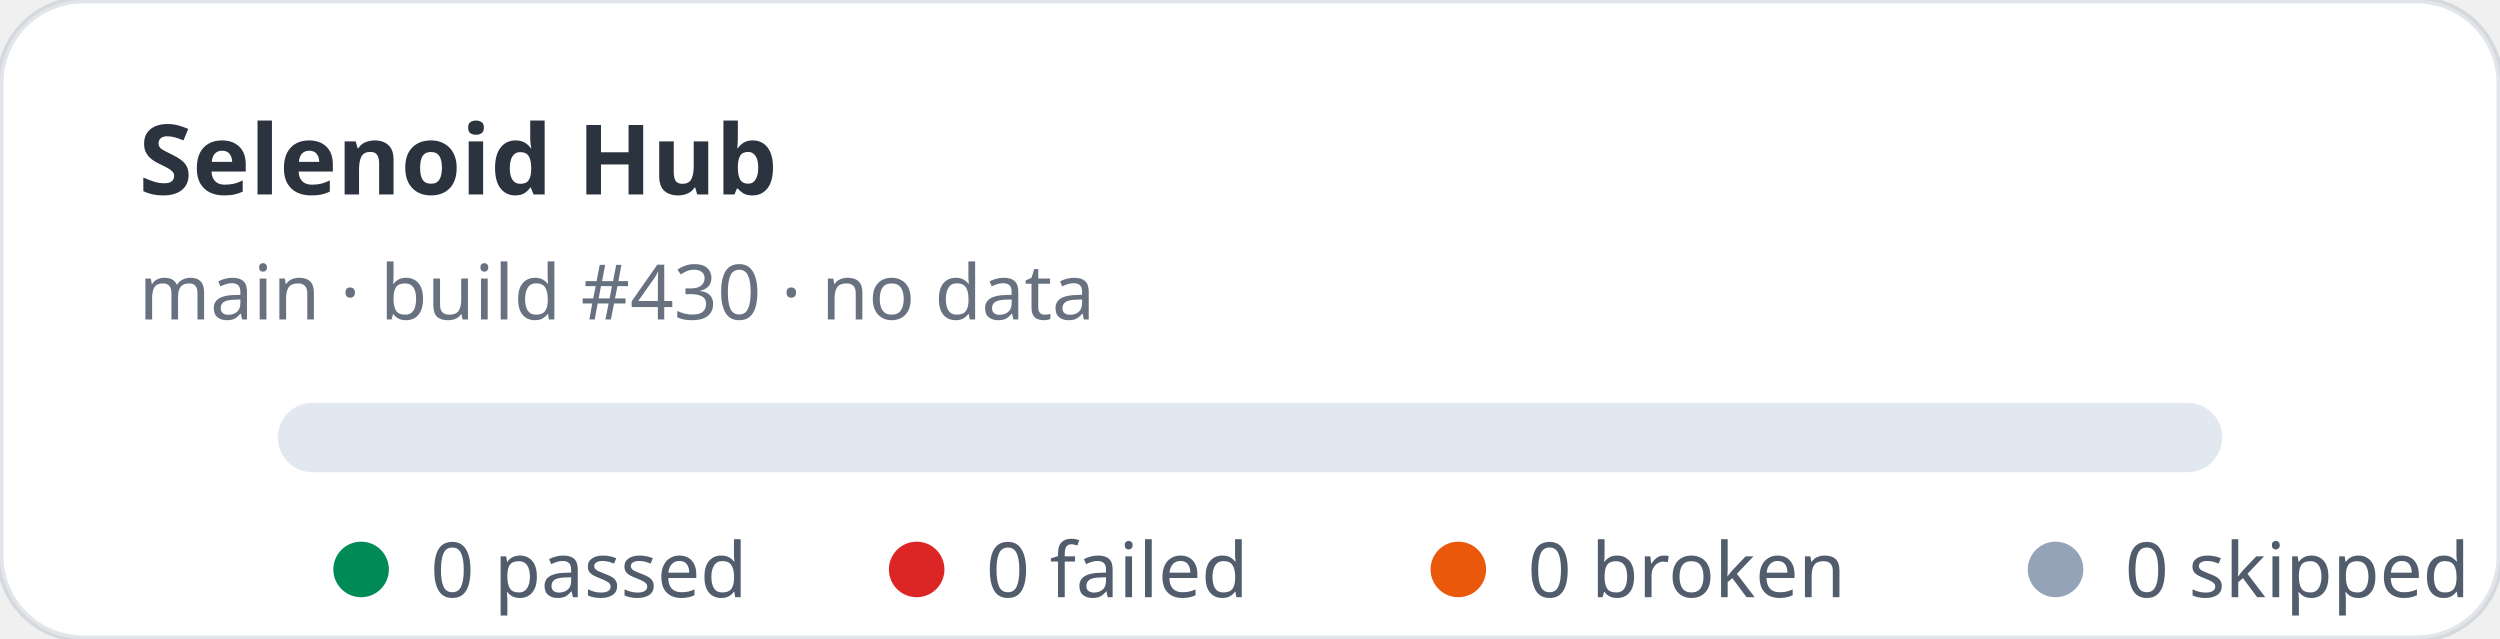
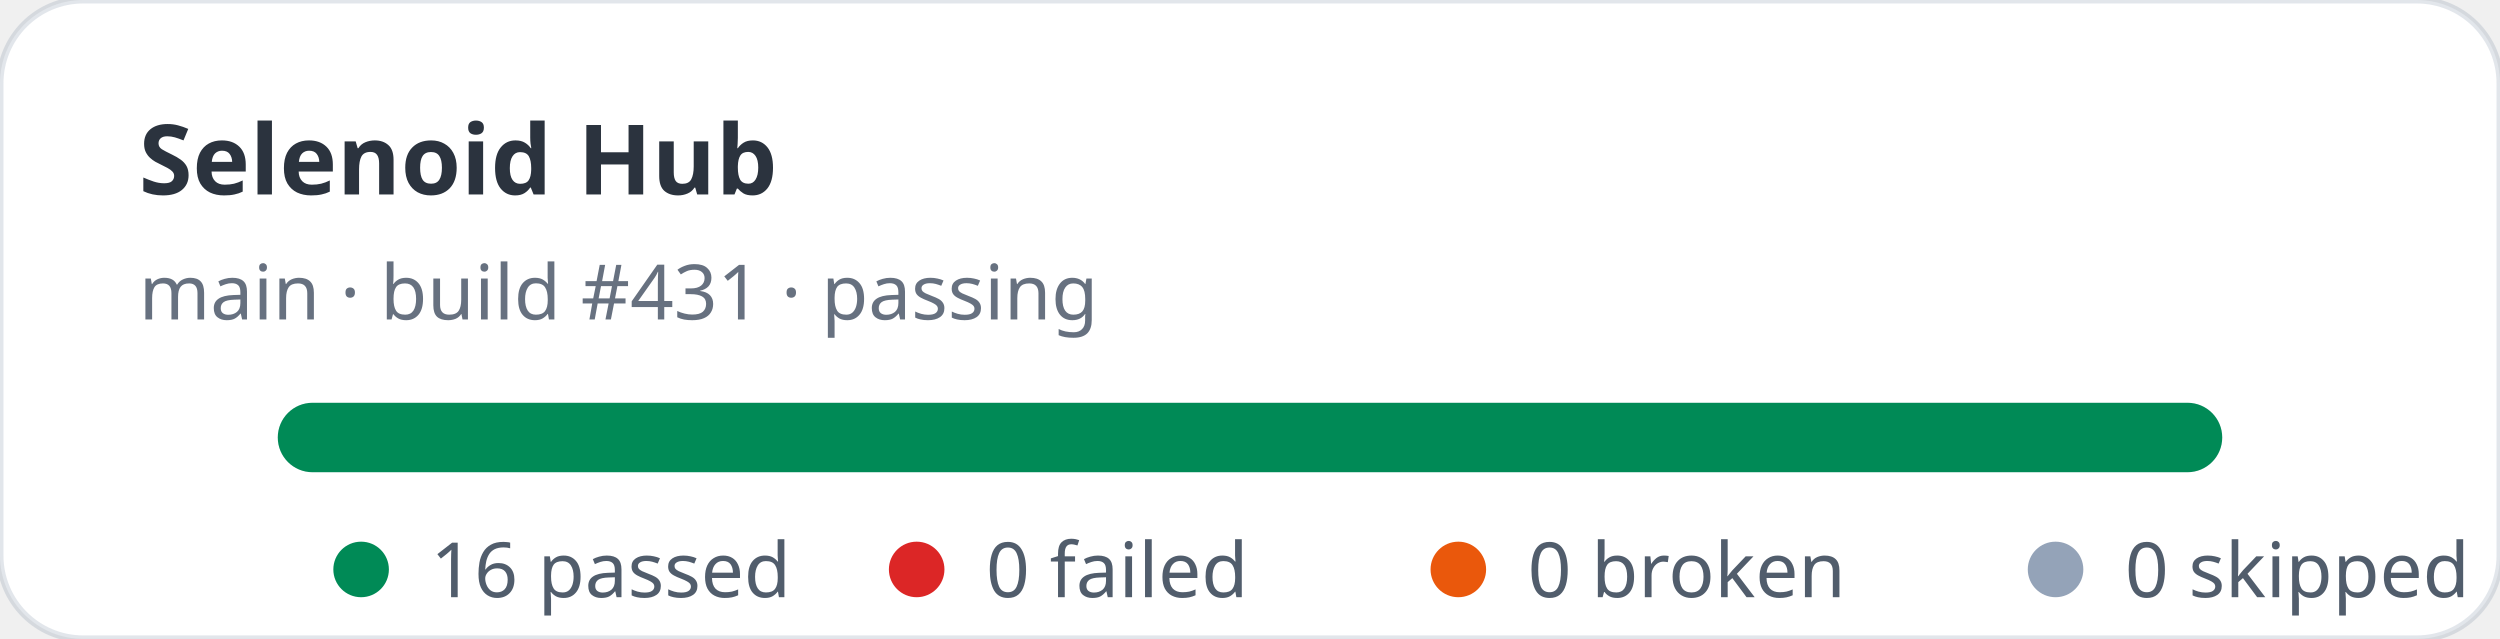
- <svg xmlns="http://www.w3.org/2000/svg" width="360" height="92" viewBox="0 0 360 92" role="img" aria-label="Selenoid Hub stats: 0 passed, 0 failed">
+ <svg xmlns="http://www.w3.org/2000/svg" width="360" height="92" viewBox="0 0 360 92" role="img" aria-label="Selenoid Hub stats: 16 passed, 0 failed">
  <rect width="360" height="92" rx="12" fill="#ffffff" stroke="rgba(11,48,86,0.12)" />
  <text x="20" y="28" fill="rgba(1,10,24,0.83)" font-family="ui-sans-serif,system-ui,sans-serif" font-size="14" font-weight="700">Selenoid Hub</text>
-   <text x="20" y="46" fill="rgba(2,19,44,0.6)" font-family="ui-sans-serif,system-ui,sans-serif" font-size="11">main · build #430 · no data</text>
+   <text x="20" y="46" fill="rgba(2,19,44,0.6)" font-family="ui-sans-serif,system-ui,sans-serif" font-size="11">main · build #431 · passing</text>
  <rect x="40" y="58" width="280" height="10" rx="5" fill="#e2e8f0" />
+   <rect x="40" y="58" width="280" height="10" rx="5" fill="#008a56" />
  <g font-family="ui-sans-serif,system-ui,sans-serif" font-size="11" fill="rgba(1,18,40,0.68)">
    <circle cx="52" cy="82" r="4" fill="#008a56" />
-     <text x="62" y="86">0 passed</text>
+     <text x="62" y="86">16 passed</text>
    <circle cx="132" cy="82" r="4" fill="#dc2626" />
    <text x="142" y="86">0 failed</text>
    <circle cx="210" cy="82" r="4" fill="#ea580c" />
    <text x="220" y="86">0 broken</text>
    <circle cx="296" cy="82" r="4" fill="#94a3b8" />
    <text x="306" y="86">0 skipped</text>
  </g>
</svg>
